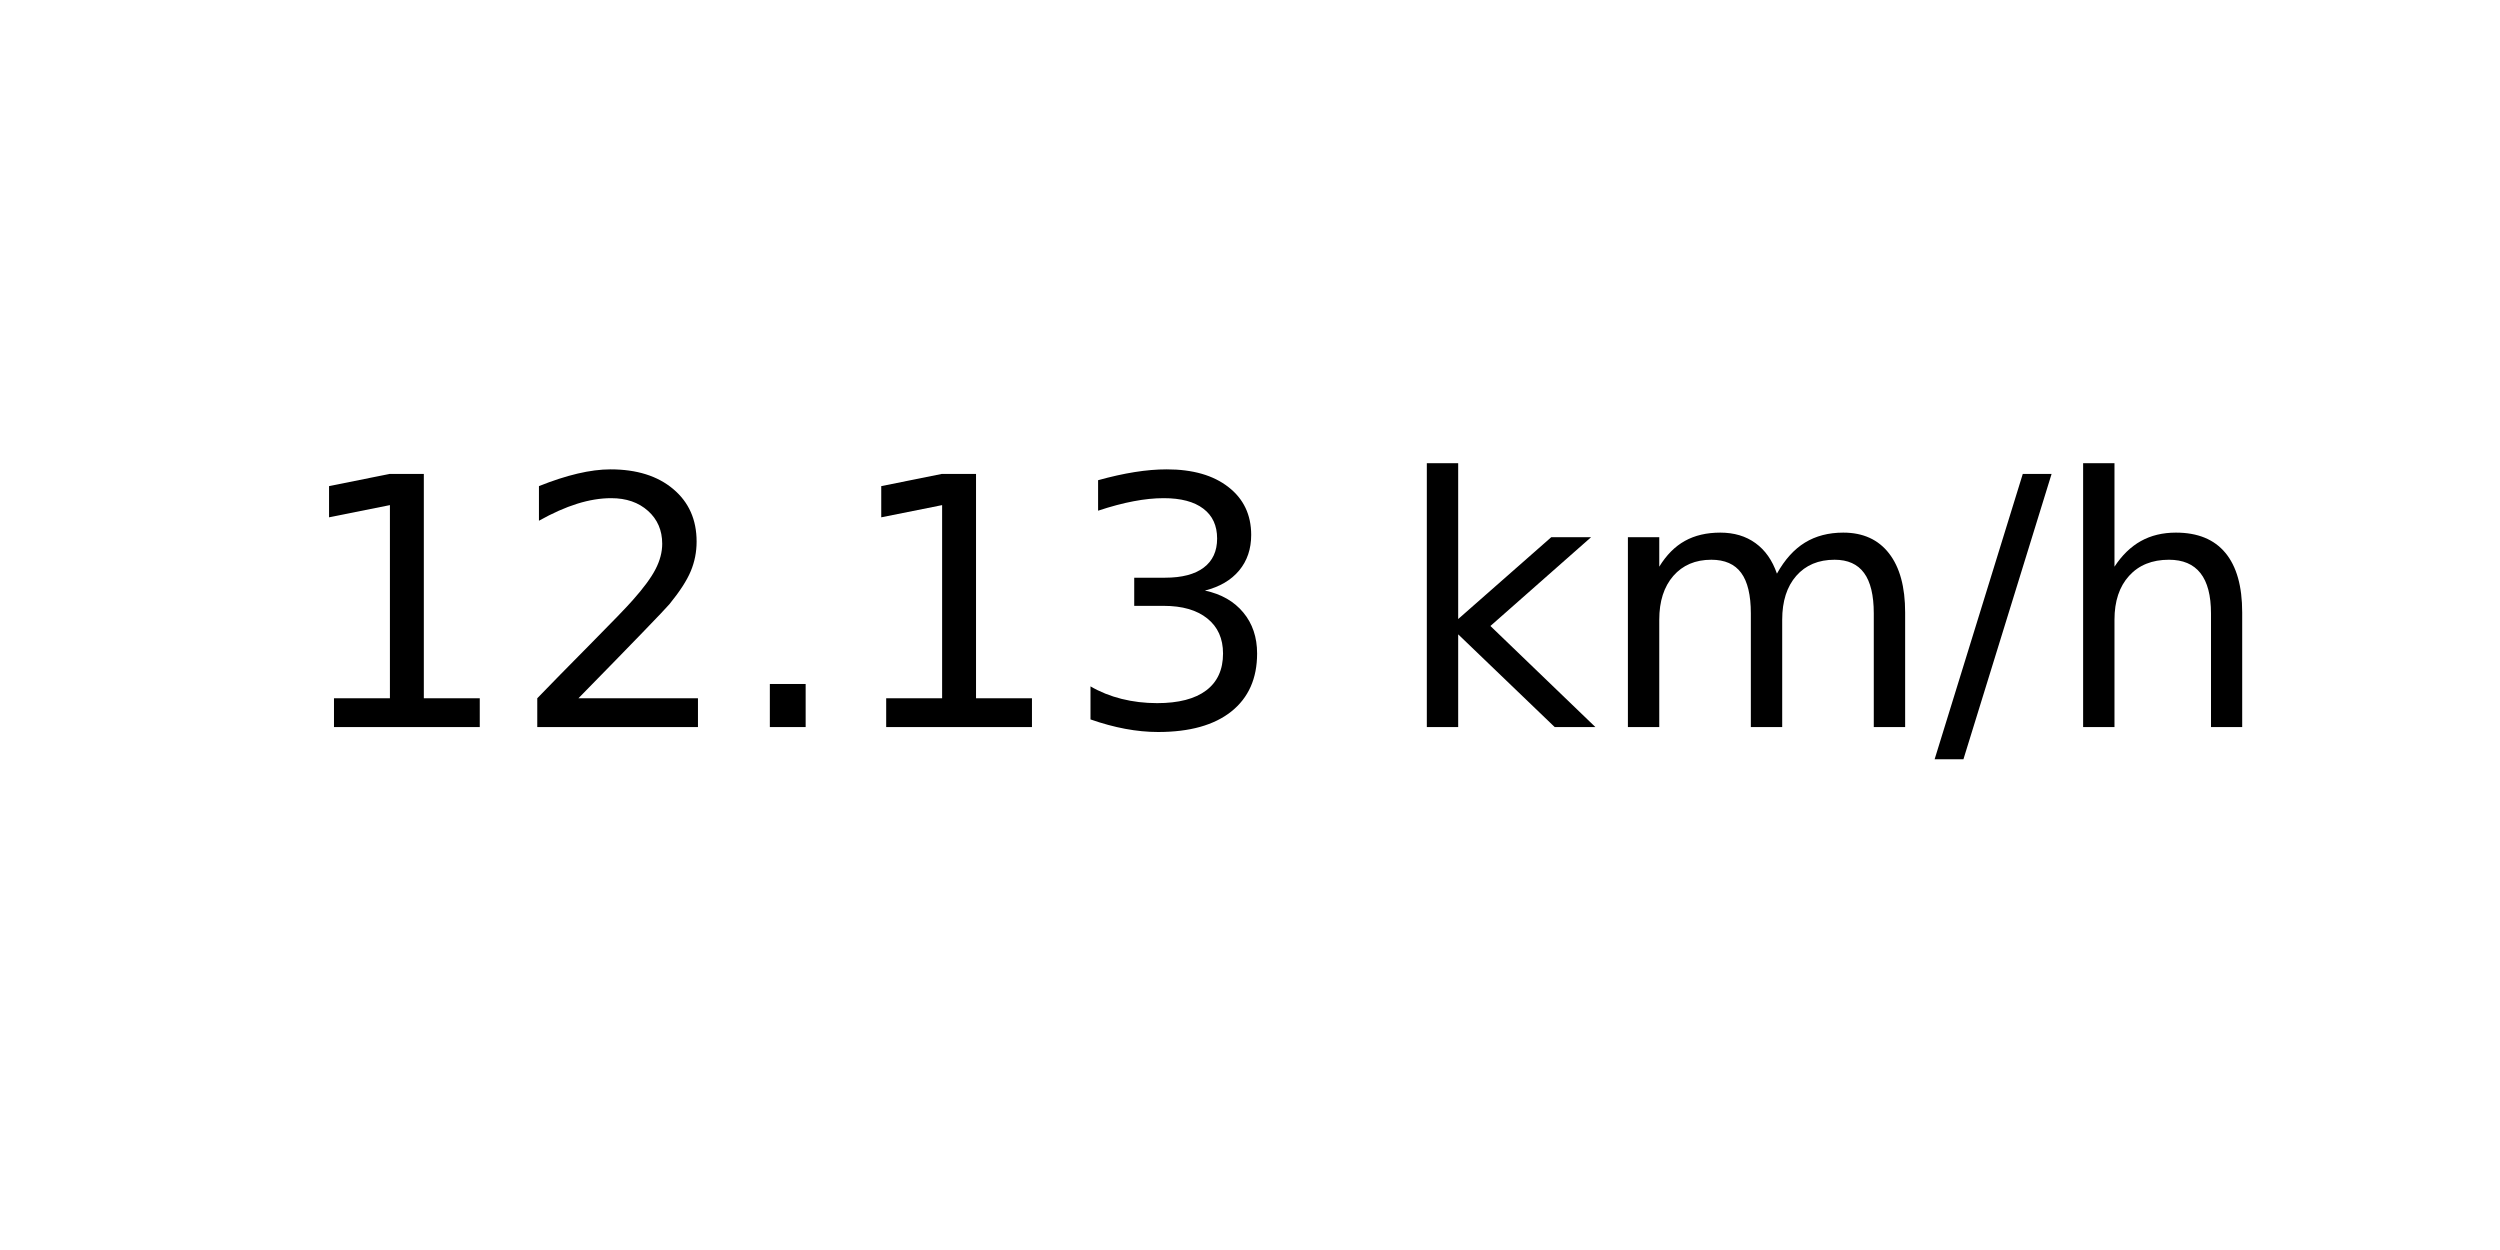
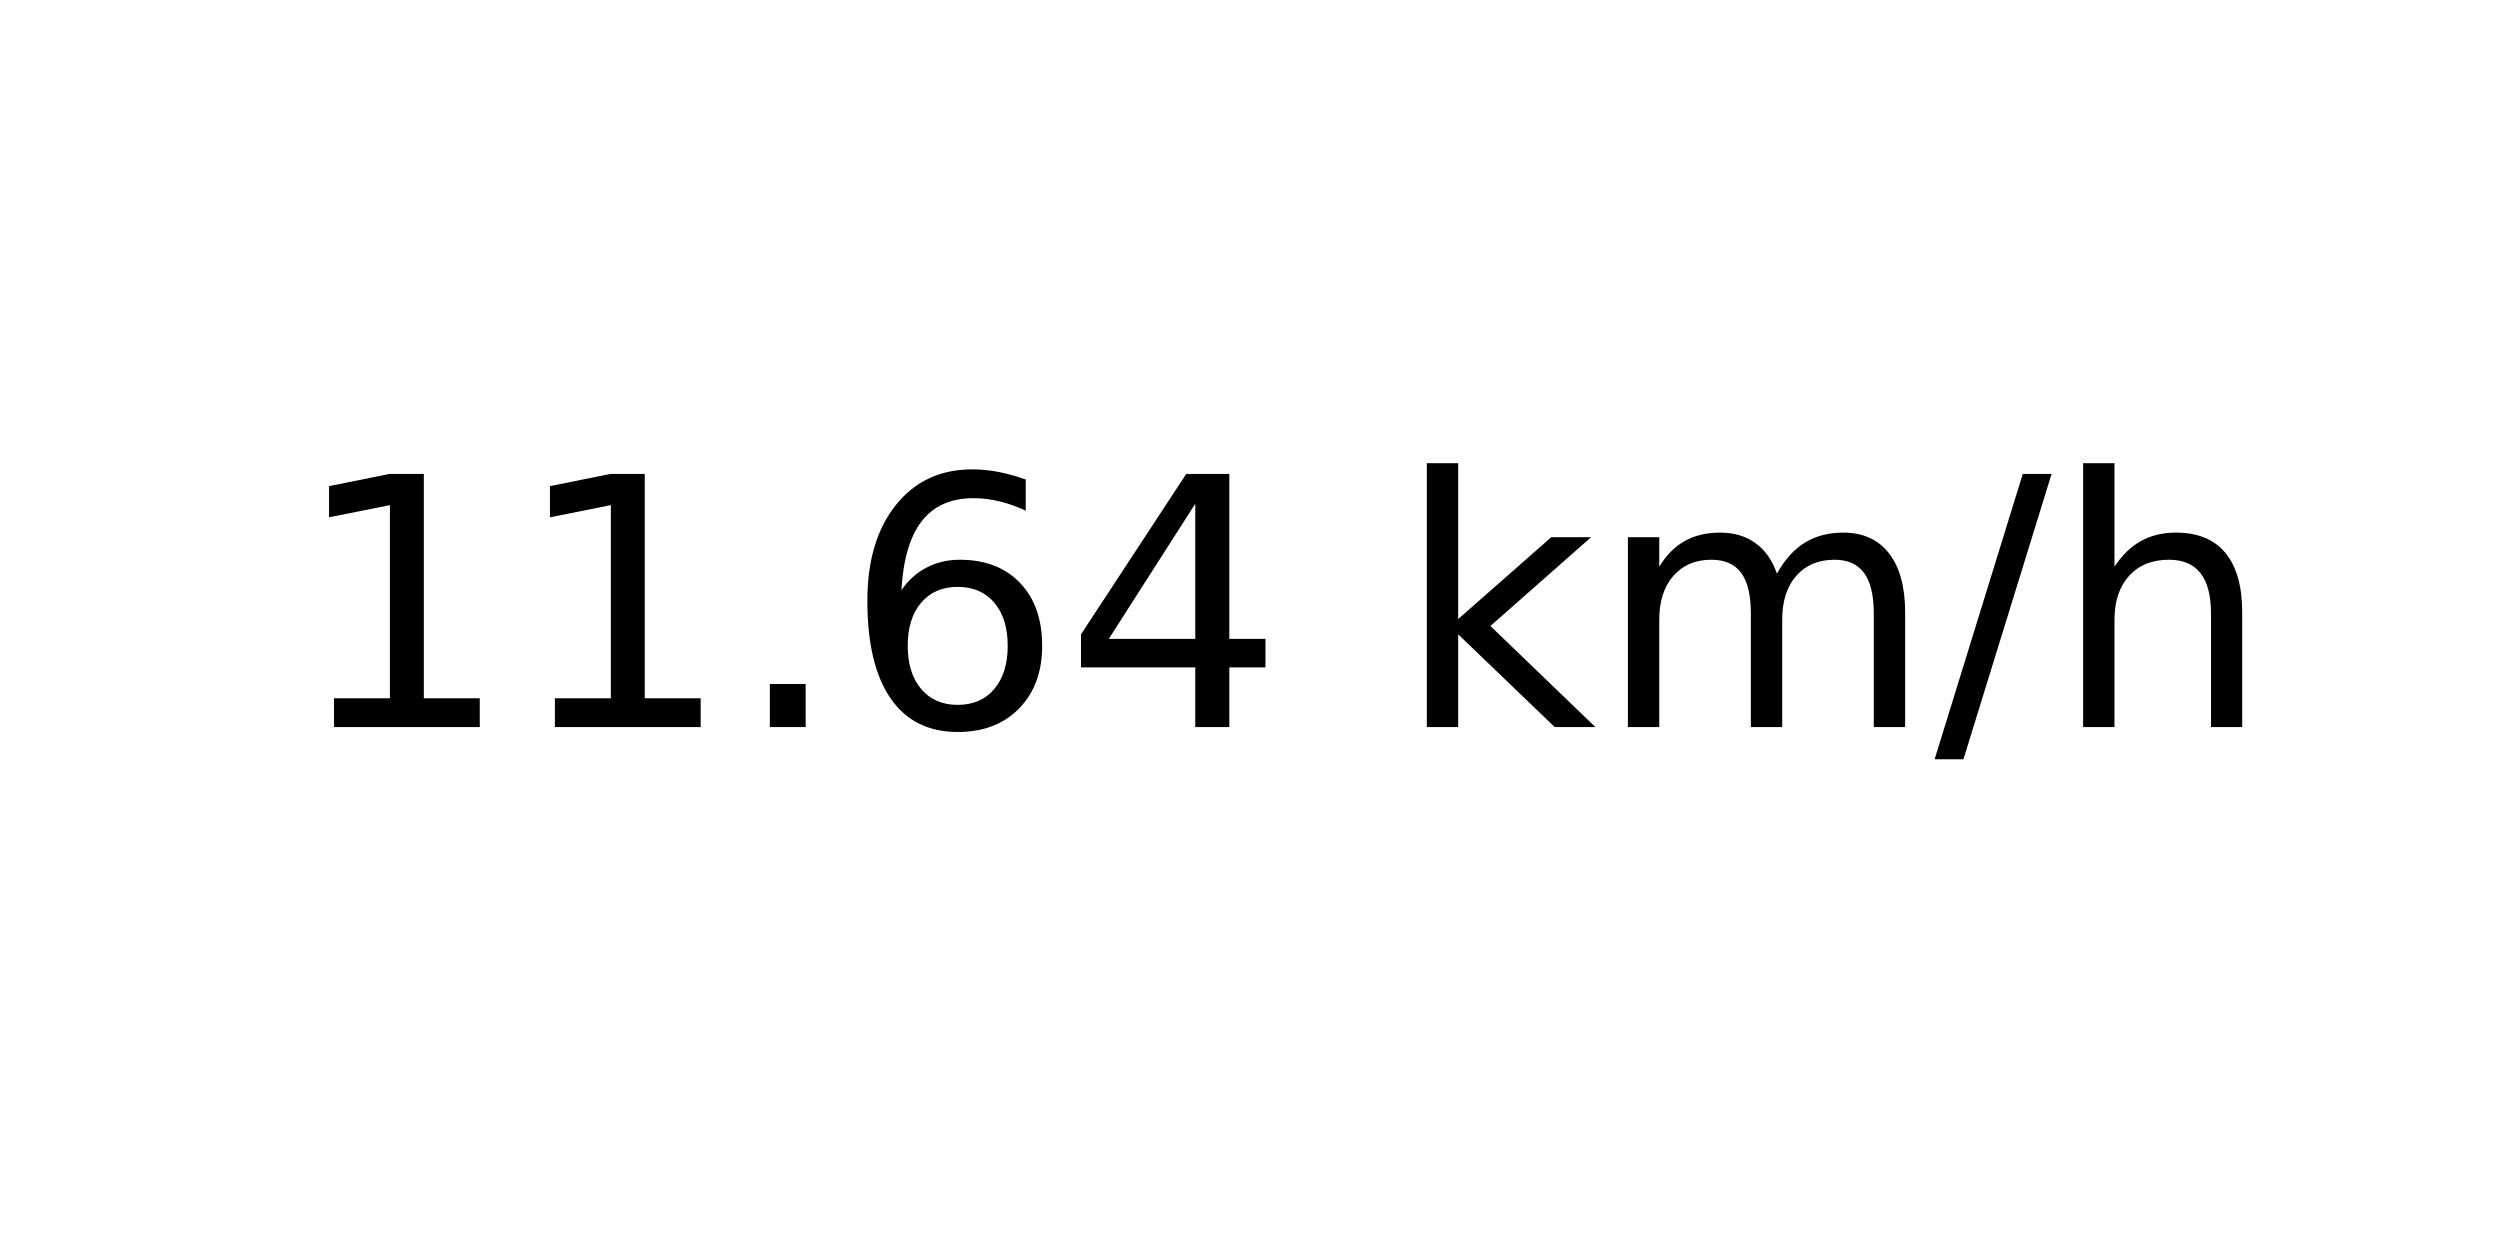
<svg xmlns="http://www.w3.org/2000/svg" xmlns:xlink="http://www.w3.org/1999/xlink" width="72pt" height="36pt" viewBox="0 0 72 36" version="1.1">
  <defs>
    <style type="text/css">*{stroke-linejoin: round; stroke-linecap: butt}</style>
  </defs>
  <g id="figure_1">
    <g id="axes_1">
      <g id="text_1">
        <g transform="translate(8.378125 20.93937) scale(0.1 -0.1)">
          <defs>
            <path id="DejaVuSans-31" d="M 794 531  L 1825 531  L 1825 4091  L 703 3866  L 703 4441  L 1819 4666  L 2450 4666  L 2450 531  L 3481 531  L 3481 0  L 794 0  L 794 531  z " transform="scale(0.015625)" />
-             <path id="DejaVuSans-32" d="M 1228 531  L 3431 531  L 3431 0  L 469 0  L 469 531  Q 828 903 1448 1529  Q 2069 2156 2228 2338  Q 2531 2678 2651 2914  Q 2772 3150 2772 3378  Q 2772 3750 2511 3984  Q 2250 4219 1831 4219  Q 1534 4219 1204 4116  Q 875 4013 500 3803  L 500 4441  Q 881 4594 1212 4672  Q 1544 4750 1819 4750  Q 2544 4750 2975 4387  Q 3406 4025 3406 3419  Q 3406 3131 3298 2873  Q 3191 2616 2906 2266  Q 2828 2175 2409 1742  Q 1991 1309 1228 531  z " transform="scale(0.015625)" />
            <path id="DejaVuSans-2e" d="M 684 794  L 1344 794  L 1344 0  L 684 0  L 684 794  z " transform="scale(0.015625)" />
-             <path id="DejaVuSans-33" d="M 2597 2516  Q 3050 2419 3304 2112  Q 3559 1806 3559 1356  Q 3559 666 3084 287  Q 2609 -91 1734 -91  Q 1441 -91 1130 -33  Q 819 25 488 141  L 488 750  Q 750 597 1062 519  Q 1375 441 1716 441  Q 2309 441 2620 675  Q 2931 909 2931 1356  Q 2931 1769 2642 2001  Q 2353 2234 1838 2234  L 1294 2234  L 1294 2753  L 1863 2753  Q 2328 2753 2575 2939  Q 2822 3125 2822 3475  Q 2822 3834 2567 4026  Q 2313 4219 1838 4219  Q 1578 4219 1281 4162  Q 984 4106 628 3988  L 628 4550  Q 988 4650 1302 4700  Q 1616 4750 1894 4750  Q 2613 4750 3031 4423  Q 3450 4097 3450 3541  Q 3450 3153 3228 2886  Q 3006 2619 2597 2516  z " transform="scale(0.015625)" />
+             <path id="DejaVuSans-36" d="M 2113 2584  Q 1688 2584 1439 2293  Q 1191 2003 1191 1497  Q 1191 994 1439 701  Q 1688 409 2113 409  Q 2538 409 2786 701  Q 3034 994 3034 1497  Q 3034 2003 2786 2293  Q 2538 2584 2113 2584  z M 3366 4563  L 3366 3988  Q 3128 4100 2886 4159  Q 2644 4219 2406 4219  Q 1781 4219 1451 3797  Q 1122 3375 1075 2522  Q 1259 2794 1537 2939  Q 1816 3084 2150 3084  Q 2853 3084 3261 2657  Q 3669 2231 3669 1497  Q 3669 778 3244 343  Q 2819 -91 2113 -91  Q 1303 -91 875 529  Q 447 1150 447 2328  Q 447 3434 972 4092  Q 1497 4750 2381 4750  Q 2619 4750 2861 4703  Q 3103 4656 3366 4563  z " transform="scale(0.015625)" />
+             <path id="DejaVuSans-34" d="M 2419 4116  L 825 1625  L 2419 1625  L 2419 4116  z M 2253 4666  L 3047 4666  L 3047 1625  L 3713 1625  L 3713 1100  L 3047 1100  L 3047 0  L 2419 0  L 2419 1100  L 313 1100  L 313 1709  L 2253 4666  z " transform="scale(0.015625)" />
            <path id="DejaVuSans-20" transform="scale(0.015625)" />
            <path id="DejaVuSans-6b" d="M 581 4863  L 1159 4863  L 1159 1991  L 2875 3500  L 3609 3500  L 1753 1863  L 3688 0  L 2938 0  L 1159 1709  L 1159 0  L 581 0  L 581 4863  z " transform="scale(0.015625)" />
            <path id="DejaVuSans-6d" d="M 3328 2828  Q 3544 3216 3844 3400  Q 4144 3584 4550 3584  Q 5097 3584 5394 3201  Q 5691 2819 5691 2113  L 5691 0  L 5113 0  L 5113 2094  Q 5113 2597 4934 2840  Q 4756 3084 4391 3084  Q 3944 3084 3684 2787  Q 3425 2491 3425 1978  L 3425 0  L 2847 0  L 2847 2094  Q 2847 2600 2669 2842  Q 2491 3084 2119 3084  Q 1678 3084 1418 2786  Q 1159 2488 1159 1978  L 1159 0  L 581 0  L 581 3500  L 1159 3500  L 1159 2956  Q 1356 3278 1631 3431  Q 1906 3584 2284 3584  Q 2666 3584 2933 3390  Q 3200 3197 3328 2828  z " transform="scale(0.015625)" />
            <path id="DejaVuSans-2f" d="M 1625 4666  L 2156 4666  L 531 -594  L 0 -594  L 1625 4666  z " transform="scale(0.015625)" />
            <path id="DejaVuSans-68" d="M 3513 2113  L 3513 0  L 2938 0  L 2938 2094  Q 2938 2591 2744 2837  Q 2550 3084 2163 3084  Q 1697 3084 1428 2787  Q 1159 2491 1159 1978  L 1159 0  L 581 0  L 581 4863  L 1159 4863  L 1159 2956  Q 1366 3272 1645 3428  Q 1925 3584 2291 3584  Q 2894 3584 3203 3211  Q 3513 2838 3513 2113  z " transform="scale(0.015625)" />
          </defs>
          <use xlink:href="#DejaVuSans-31" />
-           <use xlink:href="#DejaVuSans-32" x="63.623" />
+           <use xlink:href="#DejaVuSans-31" x="63.623" />
          <use xlink:href="#DejaVuSans-2e" x="127.246" />
-           <use xlink:href="#DejaVuSans-31" x="159.033" />
-           <use xlink:href="#DejaVuSans-33" x="222.656" />
+           <use xlink:href="#DejaVuSans-36" x="159.033" />
+           <use xlink:href="#DejaVuSans-34" x="222.656" />
          <use xlink:href="#DejaVuSans-20" x="286.279" />
          <use xlink:href="#DejaVuSans-6b" x="318.066" />
          <use xlink:href="#DejaVuSans-6d" x="375.977" />
          <use xlink:href="#DejaVuSans-2f" x="473.389" />
          <use xlink:href="#DejaVuSans-68" x="507.08" />
        </g>
      </g>
    </g>
  </g>
</svg>
